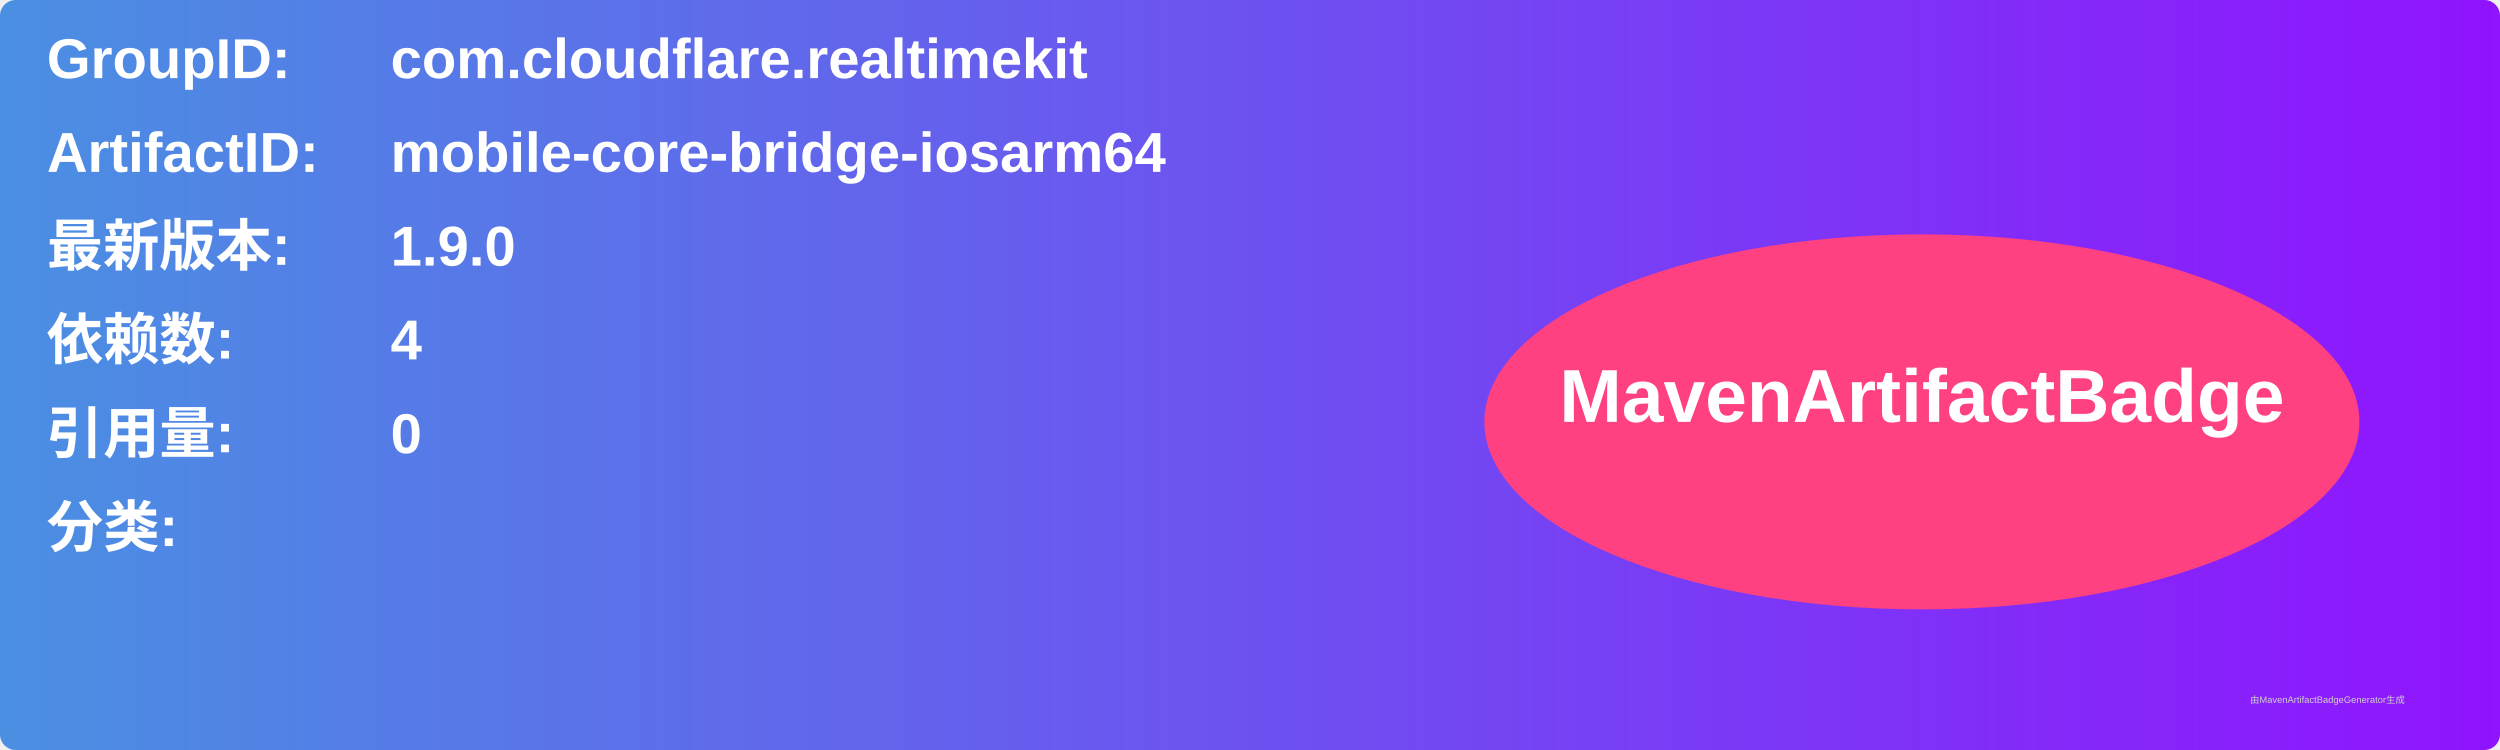
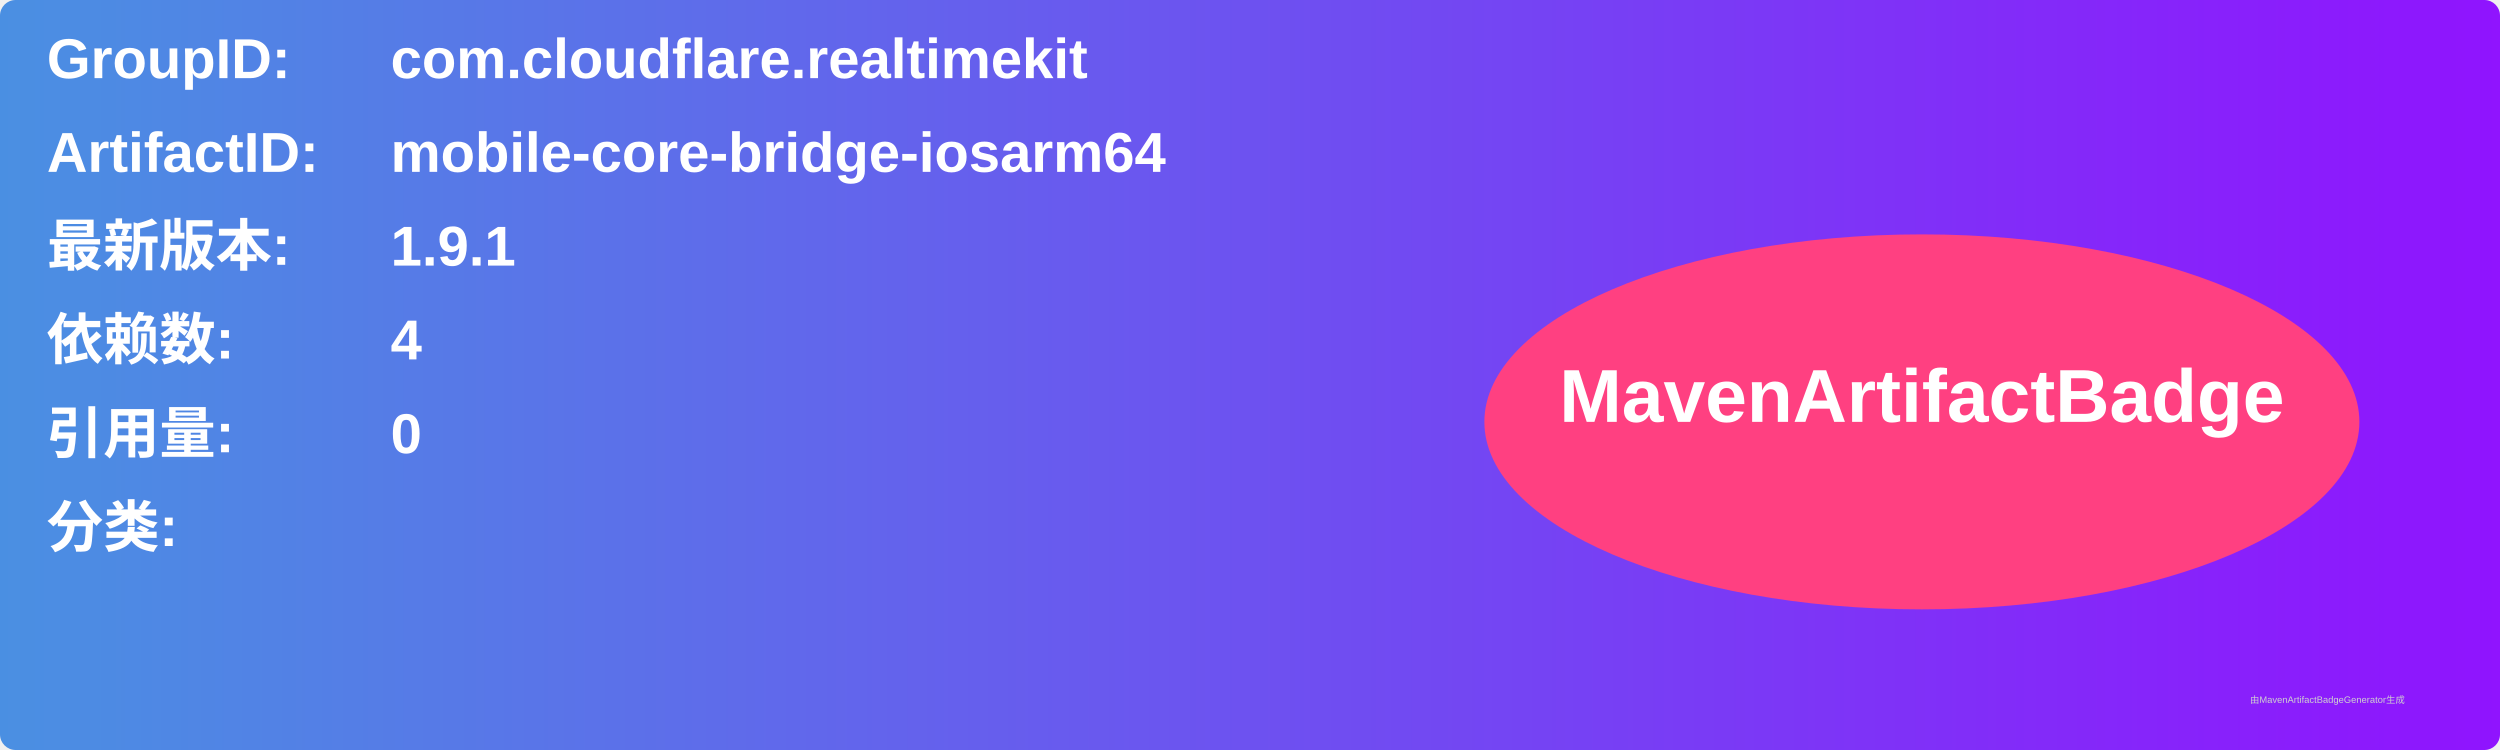
<svg xmlns="http://www.w3.org/2000/svg" width="800" height="240" viewBox="0 0 800 240">
  <linearGradient id="grad" x1="0%" y1="0%" x2="100%" y2="0%">
    <stop offset="0%" stop-color="#4a90e2" />
    <stop offset="100%" stop-color="#9013fe" />
  </linearGradient>
  <rect width="100%" height="100%" rx="5" ry="5" fill="url(#grad)" />
  <g transform="translate(15, 15)">
    <text x="0" y="10" font-family="Arial" font-size="18" fill="white" font-weight="bold" width="260">GroupID:</text>
    <text x="110" y="10" font-family="Arial" font-size="18" fill="white" font-weight="bold" width="460">com.cloudflare.realtimekit</text>
    <text x="0" y="40" font-family="Arial" font-size="18" fill="white" font-weight="bold" width="260">ArtifactID:</text>
    <text x="110" y="40" font-family="Arial" font-size="18" fill="white" font-weight="bold" width="460">mobile-core-bridge-iosarm64</text>
    <text x="0" y="70" font-family="Arial" font-size="18" fill="white" font-weight="bold">最新版本:</text>
    <text x="110" y="70" font-family="Arial" font-size="18" fill="white" font-weight="bold">
-       <tspan font-weight="bold">1.9.0</tspan>
+       <tspan font-weight="bold">1.9.1</tspan>
    </text>
    <text x="0" y="100" font-family="Arial" font-size="18" fill="white" font-weight="bold">依赖数: </text>
    <text x="110" y="100" font-family="Arial" font-size="18" fill="white">
      <tspan font-weight="bold">4</tspan>
    </text>
    <text x="0" y="130" font-family="Arial" font-size="18" fill="white" font-weight="bold">引用量: </text>
    <text x="110" y="130" font-family="Arial" font-size="18" fill="white">
      <tspan font-weight="bold">0</tspan>
    </text>
    <text x="0" y="160" font-family="Arial" font-size="18" fill="white" font-weight="bold">分类:</text>
    <text x="10" y="190" font-family="Arial" font-size="10" fill="white">
      <tspan font-weight="bold" />
    </text>
    <ellipse cx="600" cy="120" rx="140" ry="60" fill="#ff4081" />
    <text x="600" y="120" text-anchor="middle" font-family="Arial" font-size="24" fill="white" font-weight="bold">MavenArtifactBadge</text>
  </g>
  <text x="720" y="225" font-family="Arial" font-size="3" fill="#d0d0d0">由MavenArtifactBadgeGenerator生成</text>
</svg>
